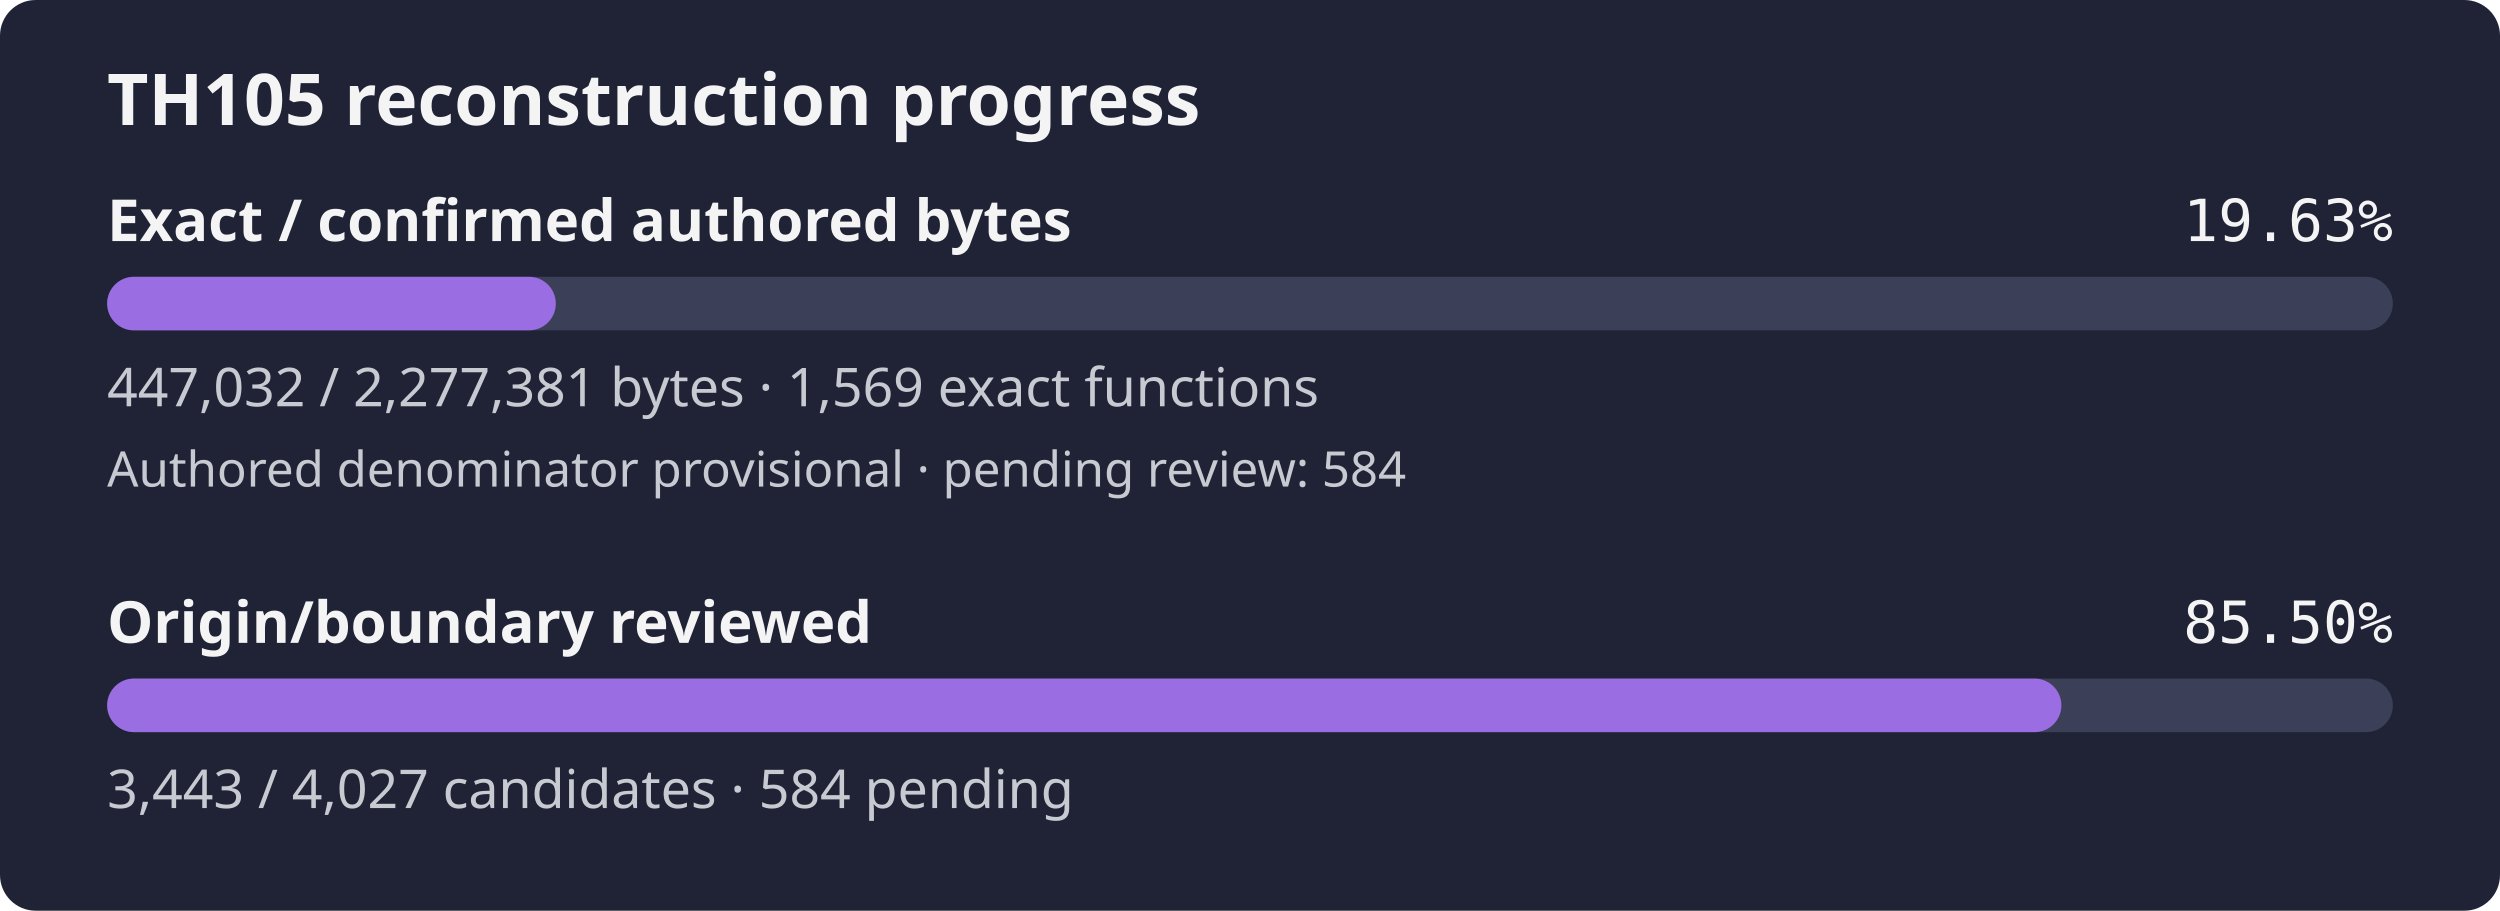
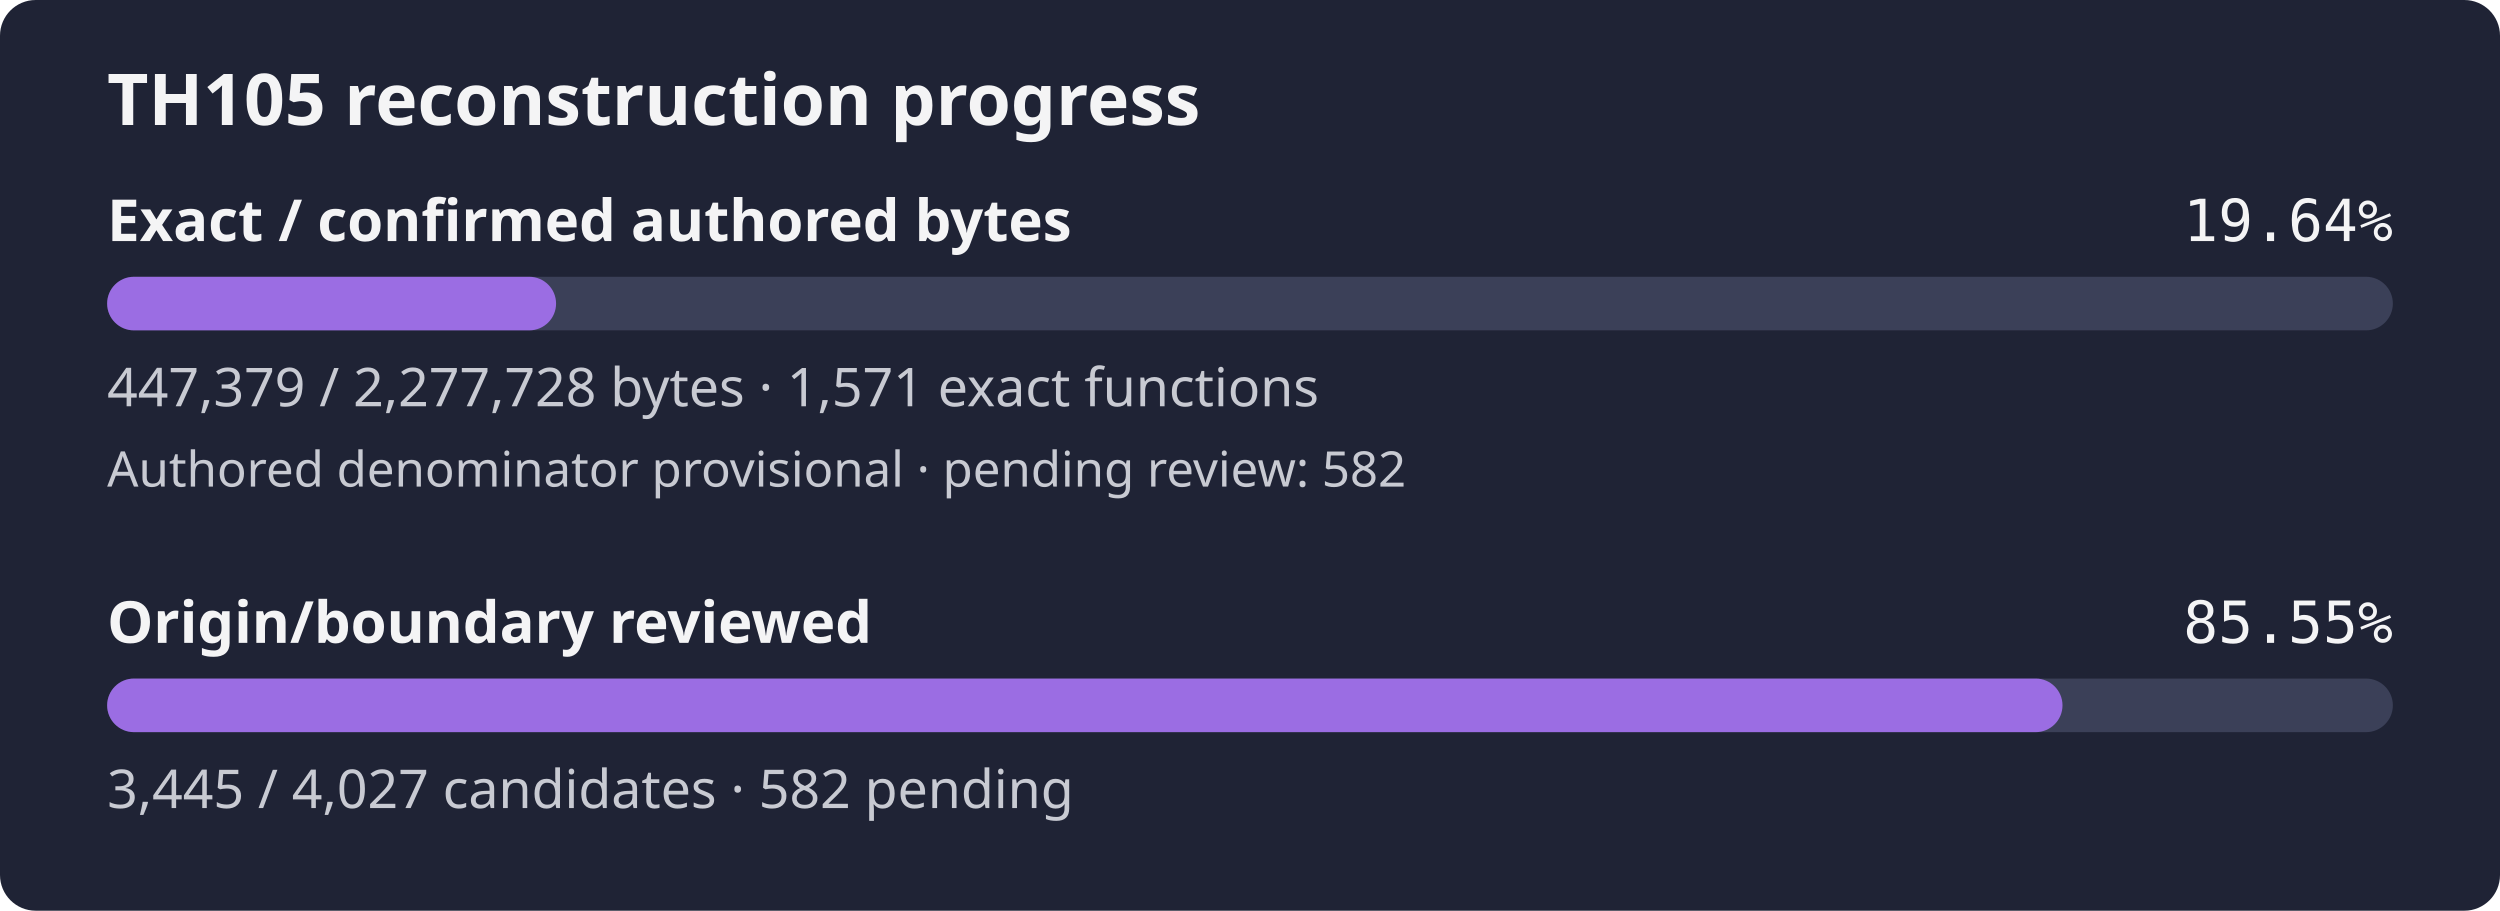
- <svg xmlns="http://www.w3.org/2000/svg" width="560" height="204" viewBox="0 0 560 204" role="img" aria-label="TH105 reconstruction progress: 19.63% of confirmed authored bytes exact; authored denominator provisional, origin review 85.50%">
+ <svg xmlns="http://www.w3.org/2000/svg" width="560" height="204" viewBox="0 0 560 204" role="img" aria-label="TH105 reconstruction progress: 19.64% of confirmed authored bytes exact; authored denominator provisional, origin review 85.55%">
  <rect width="560" height="204" rx="8" fill="#1f2335" />
  <text x="24" y="28" fill="#f4f4f5" font-family="sans-serif" font-size="16" font-weight="600">TH105 reconstruction progress</text>
  <text x="24" y="54" fill="#f4f4f5" font-family="sans-serif" font-size="13" font-weight="600">Exact / confirmed authored bytes</text>
-   <text x="536" y="54" fill="#f4f4f5" text-anchor="end" font-family="monospace" font-size="13">19.63%</text>
+   <text x="536" y="54" fill="#f4f4f5" text-anchor="end" font-family="monospace" font-size="13">19.64%</text>
  <rect id="exact-track" x="24" y="62" width="512" height="12" rx="6" fill="#3b4058" />
-   <rect id="exact-fill" x="24" y="62" width="100.50" height="12" rx="6" fill="#9b6de3" />
-   <text x="24" y="91" fill="#c8cad2" font-family="sans-serif" font-size="12">447,032 / 2,277,381 bytes · 1,569 exact functions</text>
-   <text x="24" y="109" fill="#c8cad2" font-family="sans-serif" font-size="11">Authored denominator provisional · pending review: 584</text>
+   <rect id="exact-fill" x="24" y="62" width="100.56" height="12" rx="6" fill="#9b6de3" />
+   <text x="24" y="91" fill="#c8cad2" font-family="sans-serif" font-size="12">447,379 / 2,277,728 bytes · 1,571 exact functions</text>
+   <text x="24" y="109" fill="#c8cad2" font-family="sans-serif" font-size="11">Authored denominator provisional · pending review: 582</text>
  <text x="24" y="144" fill="#f4f4f5" font-family="sans-serif" font-size="13" font-weight="600">Origin/boundary reviewed</text>
-   <text x="536" y="144" fill="#f4f4f5" text-anchor="end" font-family="monospace" font-size="13">85.50%</text>
+   <text x="536" y="144" fill="#f4f4f5" text-anchor="end" font-family="monospace" font-size="13">85.55%</text>
  <rect id="review-track" x="24" y="152" width="512" height="12" rx="6" fill="#3b4058" />
-   <rect id="review-fill" x="24" y="152" width="437.75" height="12" rx="6" fill="#9b6de3" />
-   <text x="24" y="181" fill="#c8cad2" font-family="sans-serif" font-size="12">3,443 / 4,027 candidates · 584 pending</text>
+   <rect id="review-fill" x="24" y="152" width="438.00" height="12" rx="6" fill="#9b6de3" />
+   <text x="24" y="181" fill="#c8cad2" font-family="sans-serif" font-size="12">3,445 / 4,027 candidates · 582 pending</text>
</svg>
